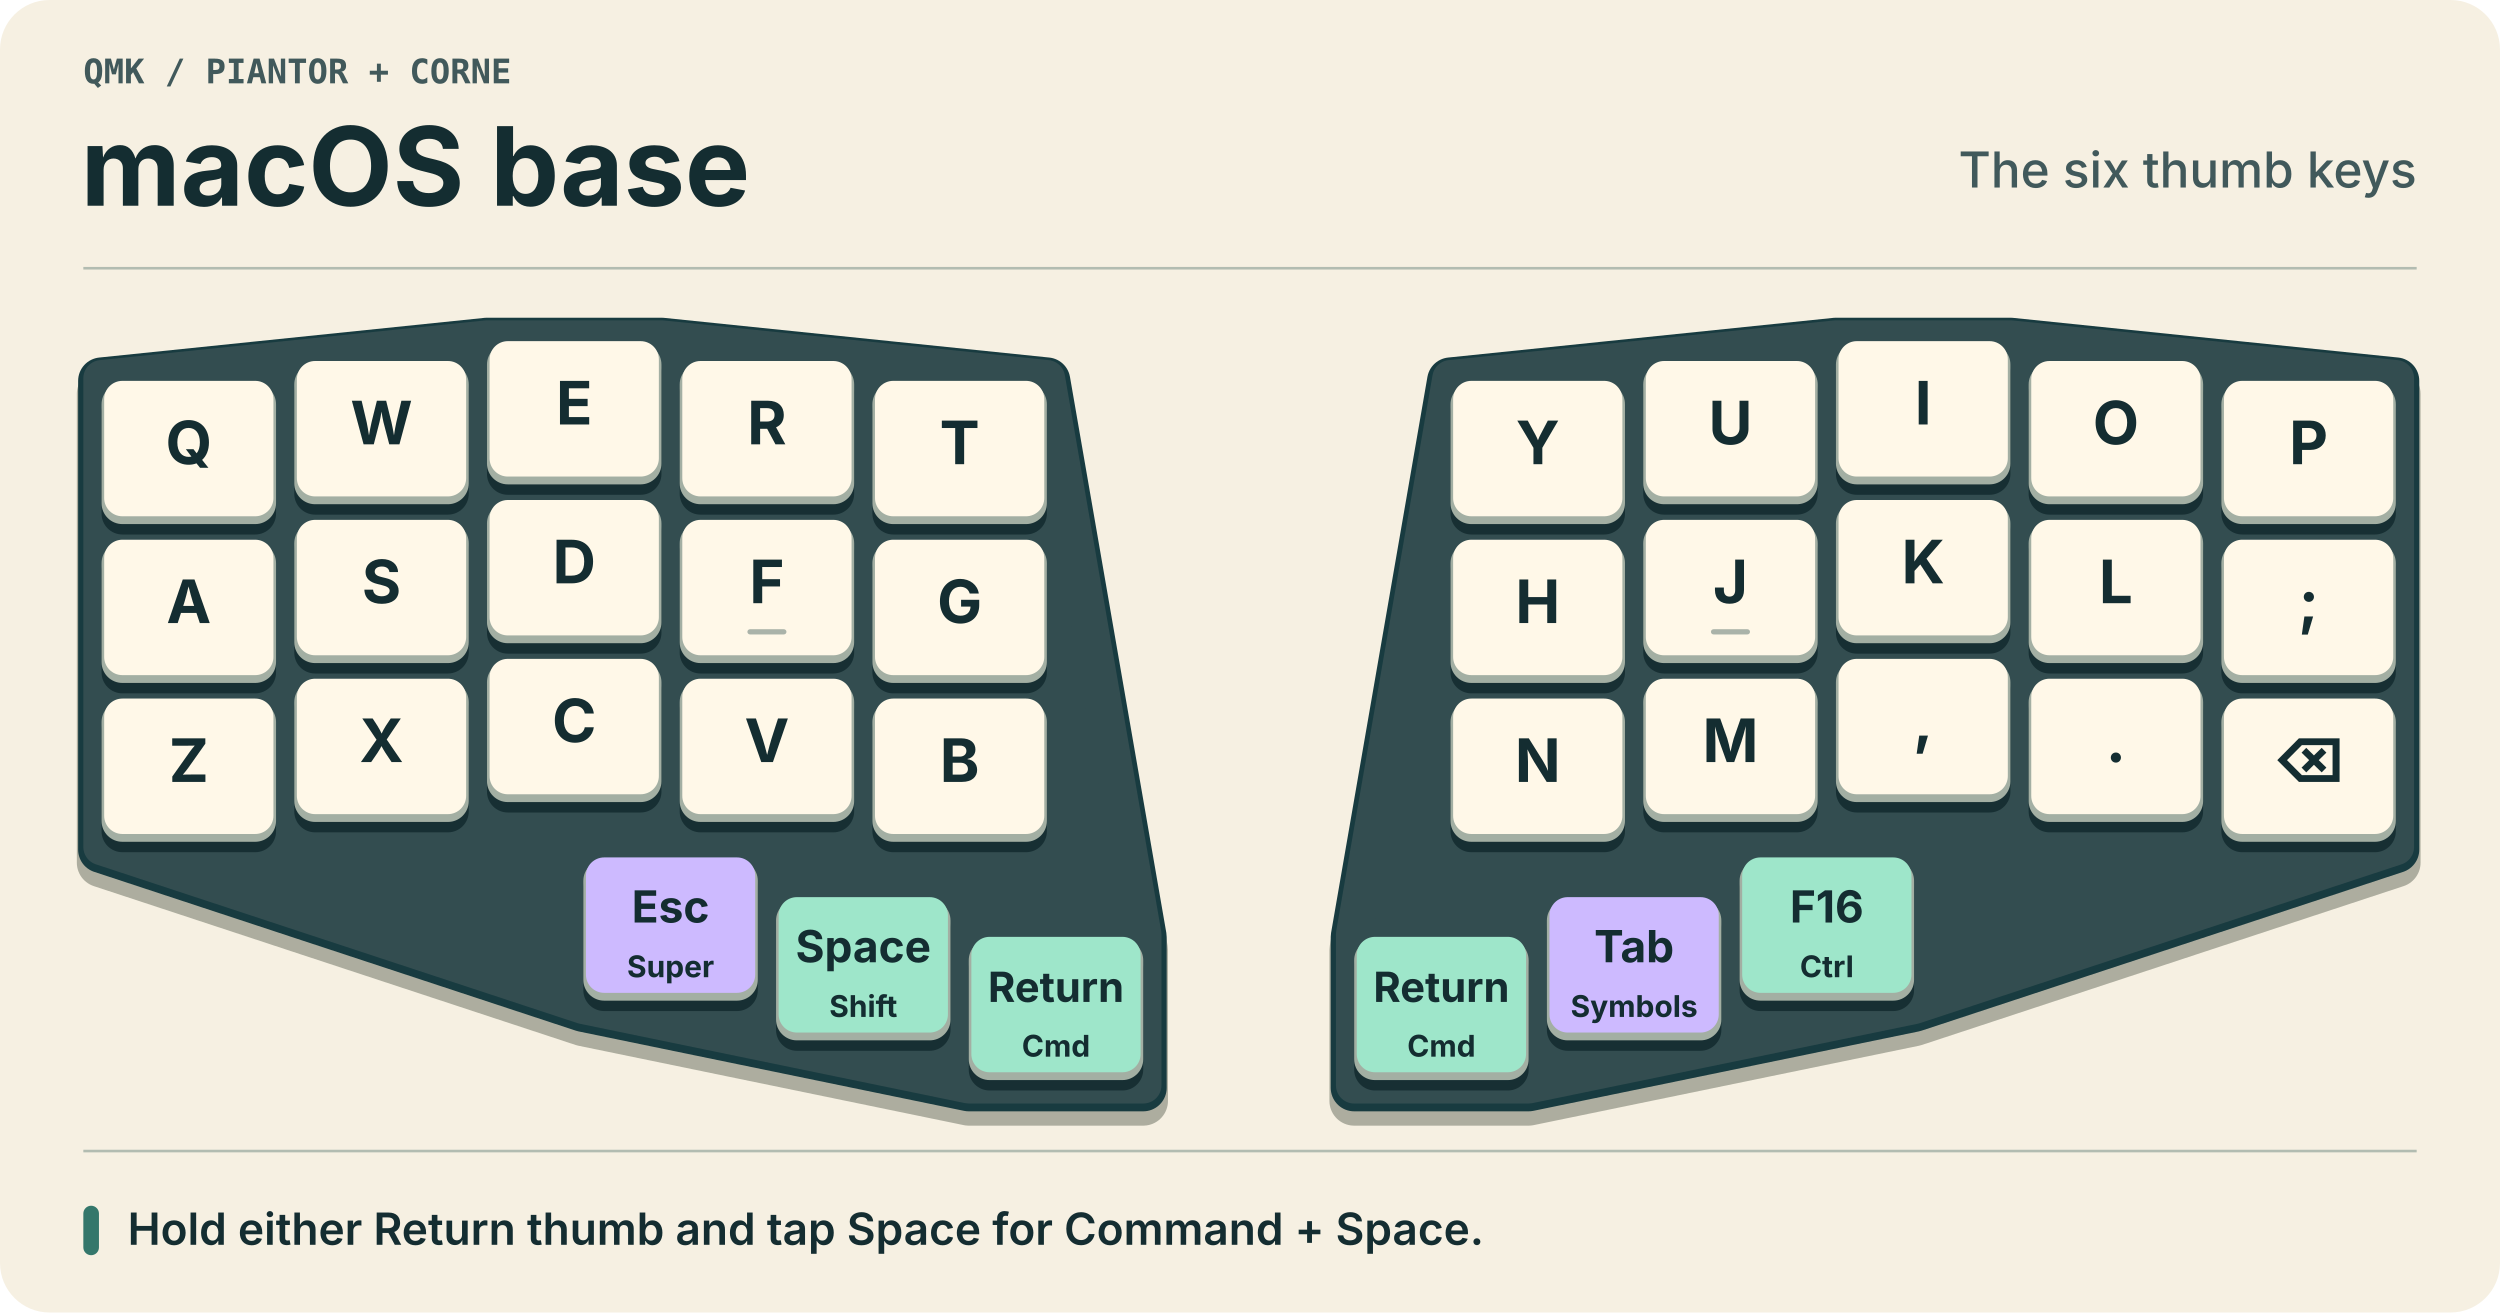
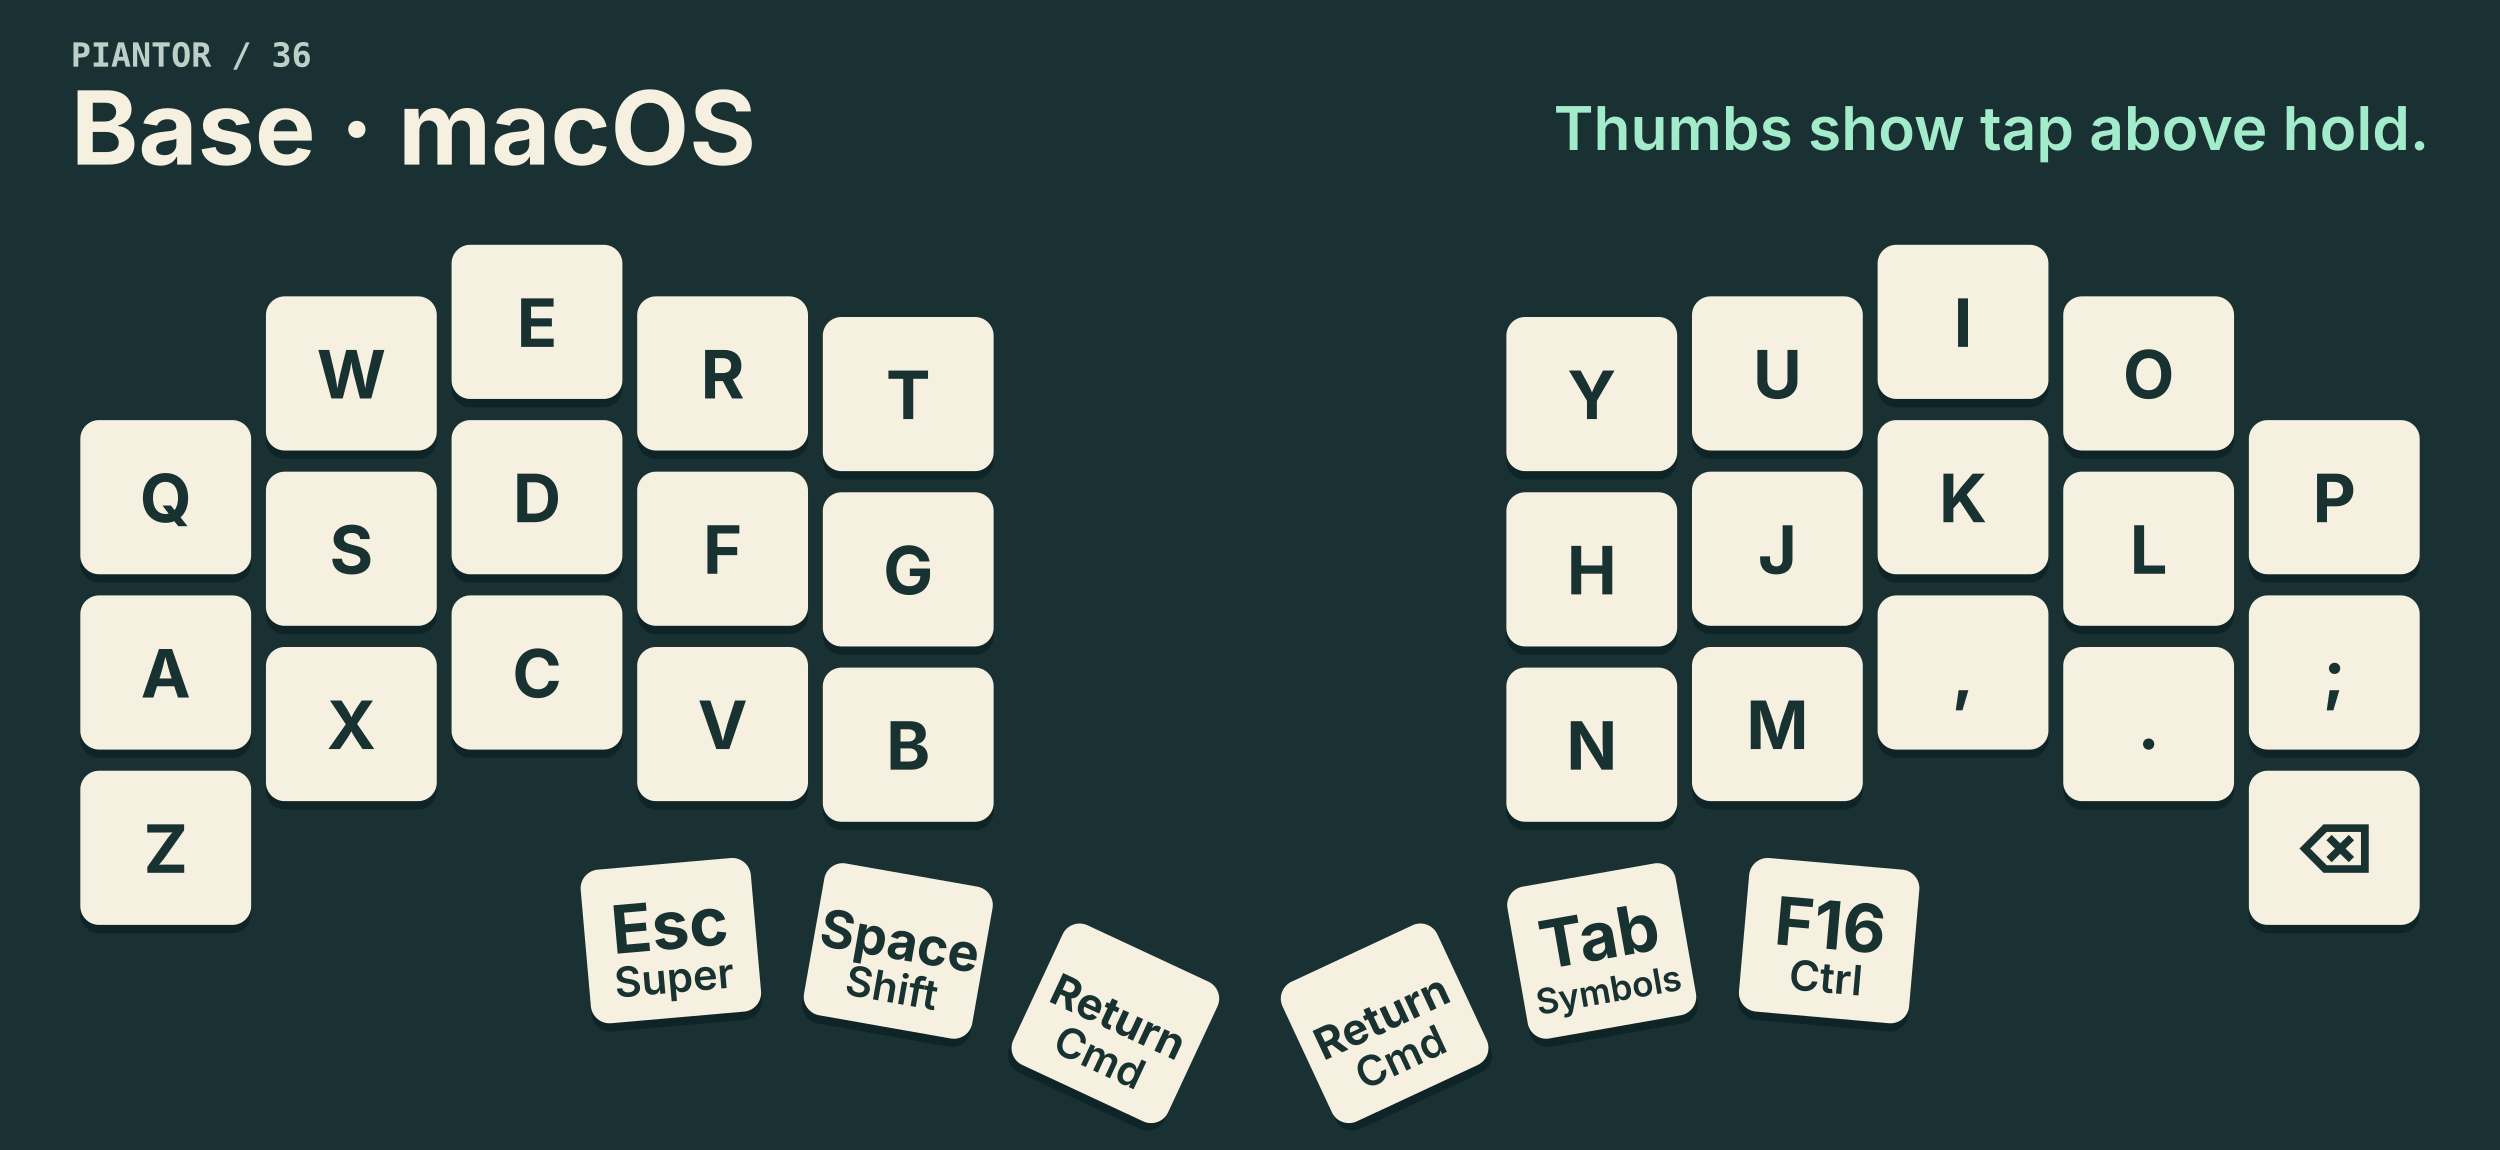
- <svg xmlns="http://www.w3.org/2000/svg" width="960" height="504" viewBox="0 0 960 504" role="img" aria-labelledby="title desc">
-   <rect x="0" y="0" width="960" height="504" rx="19" fill="#f6f0e2" />
-   <text x="32" y="32" text-anchor="start" font-family="'IBM Plex Mono', Menlo, Consolas, monospace" font-size="13" font-weight="650" fill="#41595b">QMK  /  PIANTOR + CORNE</text>
-   <text x="31" y="79" text-anchor="start" font-family="Inter, Arial, sans-serif" font-size="42" font-weight="750" fill="#142d31">macOS base</text>
-   <text x="928" y="72" text-anchor="end" font-family="Inter, Arial, sans-serif" font-size="19" font-weight="500" fill="#41595b">The six thumb keys</text>
-   <path d="M32 103H928 M32 442H928" stroke="#b2bcb1" />
-   <g id="board">
-     <g id="left-hand">
-       <polygon points="39,146.25 187,131 254,131 402,146.25 439,359.75 439,417.75 372,417.75 224,387.25 39,326.25" transform="translate(0 5)" fill="#adad9f" stroke="#adad9f" stroke-width="19" stroke-linejoin="round" />
-       <polygon points="39,146.25 187,131 254,131 402,146.25 439,359.75 439,417.75 372,417.75 224,387.25 39,326.25" transform="translate(0 0)" fill="#183b40" stroke="#183b40" stroke-width="18" stroke-linejoin="round" />
-       <polygon points="39,146.25 187,131 254,131 402,146.25 439,359.75 439,417.75 372,417.75 224,387.25 39,326.25" transform="translate(0 -1)" fill="#334d50" stroke="#334d50" stroke-width="14" stroke-linejoin="round" />
-       <g class="key" id="key-0" data-position="Q" transform="translate(39 146.25)">
-         <rect x="0" y="4" width="67" height="55" rx="8" fill="#172f33" />
-         <rect x="0" y="1" width="67" height="54" rx="8" fill="#a3afa3" />
-         <rect x="1" y="0" width="65" height="52" rx="7" fill="#fff8e8" class="face" />
-         <text x="33.5" y="32" text-anchor="middle" font-family="Inter, Arial, sans-serif" font-size="23" font-weight="700" fill="#142d31">Q</text>
-       </g>
-       <g class="key" id="key-1" data-position="W" transform="translate(113 138.625)">
-         <rect x="0" y="4" width="67" height="55" rx="8" fill="#172f33" />
-         <rect x="0" y="1" width="67" height="54" rx="8" fill="#a3afa3" />
-         <rect x="1" y="0" width="65" height="52" rx="7" fill="#fff8e8" class="face" />
-         <text x="33.5" y="32" text-anchor="middle" font-family="Inter, Arial, sans-serif" font-size="23" font-weight="700" fill="#142d31">W</text>
-       </g>
-       <g class="key" id="key-2" data-position="E" transform="translate(187 131)">
-         <rect x="0" y="4" width="67" height="55" rx="8" fill="#172f33" />
-         <rect x="0" y="1" width="67" height="54" rx="8" fill="#a3afa3" />
-         <rect x="1" y="0" width="65" height="52" rx="7" fill="#fff8e8" class="face" />
-         <text x="33.5" y="32" text-anchor="middle" font-family="Inter, Arial, sans-serif" font-size="23" font-weight="700" fill="#142d31">E</text>
-       </g>
-       <g class="key" id="key-3" data-position="R" transform="translate(261 138.625)">
-         <rect x="0" y="4" width="67" height="55" rx="8" fill="#172f33" />
-         <rect x="0" y="1" width="67" height="54" rx="8" fill="#a3afa3" />
-         <rect x="1" y="0" width="65" height="52" rx="7" fill="#fff8e8" class="face" />
-         <text x="33.5" y="32" text-anchor="middle" font-family="Inter, Arial, sans-serif" font-size="23" font-weight="700" fill="#142d31">R</text>
-       </g>
-       <g class="key" id="key-4" data-position="T" transform="translate(335 146.25)">
-         <rect x="0" y="4" width="67" height="55" rx="8" fill="#172f33" />
-         <rect x="0" y="1" width="67" height="54" rx="8" fill="#a3afa3" />
-         <rect x="1" y="0" width="65" height="52" rx="7" fill="#fff8e8" class="face" />
-         <text x="33.5" y="32" text-anchor="middle" font-family="Inter, Arial, sans-serif" font-size="23" font-weight="700" fill="#142d31">T</text>
-       </g>
-       <g class="key" id="key-10" data-position="A" transform="translate(39 207.25)">
-         <rect x="0" y="4" width="67" height="55" rx="8" fill="#172f33" />
-         <rect x="0" y="1" width="67" height="54" rx="8" fill="#a3afa3" />
-         <rect x="1" y="0" width="65" height="52" rx="7" fill="#fff8e8" class="face" />
-         <text x="33.5" y="32" text-anchor="middle" font-family="Inter, Arial, sans-serif" font-size="23" font-weight="700" fill="#142d31">A</text>
-       </g>
-       <g class="key" id="key-11" data-position="S" transform="translate(113 199.625)">
-         <rect x="0" y="4" width="67" height="55" rx="8" fill="#172f33" />
-         <rect x="0" y="1" width="67" height="54" rx="8" fill="#a3afa3" />
-         <rect x="1" y="0" width="65" height="52" rx="7" fill="#fff8e8" class="face" />
-         <text x="33.5" y="32" text-anchor="middle" font-family="Inter, Arial, sans-serif" font-size="23" font-weight="700" fill="#142d31">S</text>
-       </g>
-       <g class="key" id="key-12" data-position="D" transform="translate(187 192)">
-         <rect x="0" y="4" width="67" height="55" rx="8" fill="#172f33" />
-         <rect x="0" y="1" width="67" height="54" rx="8" fill="#a3afa3" />
-         <rect x="1" y="0" width="65" height="52" rx="7" fill="#fff8e8" class="face" />
-         <text x="33.5" y="32" text-anchor="middle" font-family="Inter, Arial, sans-serif" font-size="23" font-weight="700" fill="#142d31">D</text>
-       </g>
-       <g class="key" id="key-13" data-position="F" transform="translate(261 199.625)">
-         <rect x="0" y="4" width="67" height="55" rx="8" fill="#172f33" />
-         <rect x="0" y="1" width="67" height="54" rx="8" fill="#a3afa3" />
-         <rect x="1" y="0" width="65" height="52" rx="7" fill="#fff8e8" class="face" />
-         <text x="33.5" y="32" text-anchor="middle" font-family="Inter, Arial, sans-serif" font-size="23" font-weight="700" fill="#142d31">F</text>
-         <rect x="26" y="42" width="15" height="2" rx="1" fill="#aab3a9" />
-       </g>
-       <g class="key" id="key-14" data-position="G" transform="translate(335 207.25)">
-         <rect x="0" y="4" width="67" height="55" rx="8" fill="#172f33" />
-         <rect x="0" y="1" width="67" height="54" rx="8" fill="#a3afa3" />
-         <rect x="1" y="0" width="65" height="52" rx="7" fill="#fff8e8" class="face" />
-         <text x="33.5" y="32" text-anchor="middle" font-family="Inter, Arial, sans-serif" font-size="23" font-weight="700" fill="#142d31">G</text>
-       </g>
-       <g class="key" id="key-20" data-position="Z" transform="translate(39 268.25)">
-         <rect x="0" y="4" width="67" height="55" rx="8" fill="#172f33" />
-         <rect x="0" y="1" width="67" height="54" rx="8" fill="#a3afa3" />
-         <rect x="1" y="0" width="65" height="52" rx="7" fill="#fff8e8" class="face" />
-         <text x="33.5" y="32" text-anchor="middle" font-family="Inter, Arial, sans-serif" font-size="23" font-weight="700" fill="#142d31">Z</text>
-       </g>
-       <g class="key" id="key-21" data-position="X" transform="translate(113 260.625)">
-         <rect x="0" y="4" width="67" height="55" rx="8" fill="#172f33" />
-         <rect x="0" y="1" width="67" height="54" rx="8" fill="#a3afa3" />
-         <rect x="1" y="0" width="65" height="52" rx="7" fill="#fff8e8" class="face" />
-         <text x="33.5" y="32" text-anchor="middle" font-family="Inter, Arial, sans-serif" font-size="23" font-weight="700" fill="#142d31">X</text>
-       </g>
-       <g class="key" id="key-22" data-position="C" transform="translate(187 253)">
-         <rect x="0" y="4" width="67" height="55" rx="8" fill="#172f33" />
-         <rect x="0" y="1" width="67" height="54" rx="8" fill="#a3afa3" />
-         <rect x="1" y="0" width="65" height="52" rx="7" fill="#fff8e8" class="face" />
-         <text x="33.5" y="32" text-anchor="middle" font-family="Inter, Arial, sans-serif" font-size="23" font-weight="700" fill="#142d31">C</text>
-       </g>
-       <g class="key" id="key-23" data-position="V" transform="translate(261 260.625)">
-         <rect x="0" y="4" width="67" height="55" rx="8" fill="#172f33" />
-         <rect x="0" y="1" width="67" height="54" rx="8" fill="#a3afa3" />
-         <rect x="1" y="0" width="65" height="52" rx="7" fill="#fff8e8" class="face" />
-         <text x="33.5" y="32" text-anchor="middle" font-family="Inter, Arial, sans-serif" font-size="23" font-weight="700" fill="#142d31">V</text>
-       </g>
-       <g class="key" id="key-24" data-position="B" transform="translate(335 268.25)">
-         <rect x="0" y="4" width="67" height="55" rx="8" fill="#172f33" />
-         <rect x="0" y="1" width="67" height="54" rx="8" fill="#a3afa3" />
-         <rect x="1" y="0" width="65" height="52" rx="7" fill="#fff8e8" class="face" />
-         <text x="33.5" y="32" text-anchor="middle" font-family="Inter, Arial, sans-serif" font-size="23" font-weight="700" fill="#142d31">B</text>
-       </g>
-       <g class="key" id="key-30" data-position="Esc" transform="translate(224 329.25)">
-         <rect x="0" y="4" width="67" height="55" rx="8" fill="#172f33" />
-         <rect x="0" y="1" width="67" height="54" rx="8" fill="#a3afa3" />
-         <rect x="1" y="0" width="65" height="52" rx="7" fill="#cdbaff" class="face" />
-         <text x="33.5" y="25" text-anchor="middle" font-family="Inter, Arial, sans-serif" font-size="17" font-weight="700" fill="#142d31">Esc</text>
-         <text x="33.5" y="46" text-anchor="middle" font-family="Inter, Arial, sans-serif" font-size="11.5" font-weight="650" fill="#142d31">Super</text>
-       </g>
-       <g class="key" id="key-31" data-position="Space" transform="translate(298 344.5)">
-         <rect x="0" y="4" width="67" height="55" rx="8" fill="#172f33" />
-         <rect x="0" y="1" width="67" height="54" rx="8" fill="#a3afa3" />
-         <rect x="1" y="0" width="65" height="52" rx="7" fill="#9ee6ca" class="face" />
-         <text x="33.5" y="25" text-anchor="middle" font-family="Inter, Arial, sans-serif" font-size="17" font-weight="700" fill="#142d31">Space</text>
-         <text x="33.5" y="46" text-anchor="middle" font-family="Inter, Arial, sans-serif" font-size="11.5" font-weight="650" fill="#142d31">Shift</text>
-       </g>
-       <g class="key" id="key-32" data-position="Return" transform="translate(372 359.75)">
-         <rect x="0" y="4" width="67" height="55" rx="8" fill="#172f33" />
-         <rect x="0" y="1" width="67" height="54" rx="8" fill="#a3afa3" />
-         <rect x="1" y="0" width="65" height="52" rx="7" fill="#9ee6ca" class="face" />
-         <text x="33.5" y="25" text-anchor="middle" font-family="Inter, Arial, sans-serif" font-size="16" font-weight="700" fill="#142d31">Return</text>
-         <text x="33.5" y="46" text-anchor="middle" font-family="Inter, Arial, sans-serif" font-size="11.5" font-weight="650" fill="#142d31">Cmd</text>
-       </g>
-     </g>
-     <g id="right-hand">
-       <polygon points="520,359.75 557,146.25 705,131 772,131 920,146.25 920,326.25 735,387.25 587,417.75 520,417.75" transform="translate(0 5)" fill="#adad9f" stroke="#adad9f" stroke-width="19" stroke-linejoin="round" />
-       <polygon points="520,359.75 557,146.25 705,131 772,131 920,146.25 920,326.25 735,387.25 587,417.75 520,417.75" transform="translate(0 0)" fill="#183b40" stroke="#183b40" stroke-width="18" stroke-linejoin="round" />
-       <polygon points="520,359.75 557,146.25 705,131 772,131 920,146.25 920,326.25 735,387.25 587,417.75 520,417.75" transform="translate(0 -1)" fill="#334d50" stroke="#334d50" stroke-width="14" stroke-linejoin="round" />
-       <g class="key" id="key-5" data-position="Y" transform="translate(557 146.25)">
-         <rect x="0" y="4" width="67" height="55" rx="8" fill="#172f33" />
-         <rect x="0" y="1" width="67" height="54" rx="8" fill="#a3afa3" />
-         <rect x="1" y="0" width="65" height="52" rx="7" fill="#fff8e8" class="face" />
-         <text x="33.5" y="32" text-anchor="middle" font-family="Inter, Arial, sans-serif" font-size="23" font-weight="700" fill="#142d31">Y</text>
-       </g>
-       <g class="key" id="key-6" data-position="U" transform="translate(631 138.625)">
-         <rect x="0" y="4" width="67" height="55" rx="8" fill="#172f33" />
-         <rect x="0" y="1" width="67" height="54" rx="8" fill="#a3afa3" />
-         <rect x="1" y="0" width="65" height="52" rx="7" fill="#fff8e8" class="face" />
-         <text x="33.5" y="32" text-anchor="middle" font-family="Inter, Arial, sans-serif" font-size="23" font-weight="700" fill="#142d31">U</text>
-       </g>
-       <g class="key" id="key-7" data-position="I" transform="translate(705 131)">
-         <rect x="0" y="4" width="67" height="55" rx="8" fill="#172f33" />
-         <rect x="0" y="1" width="67" height="54" rx="8" fill="#a3afa3" />
-         <rect x="1" y="0" width="65" height="52" rx="7" fill="#fff8e8" class="face" />
-         <text x="33.5" y="32" text-anchor="middle" font-family="Inter, Arial, sans-serif" font-size="23" font-weight="700" fill="#142d31">I</text>
-       </g>
-       <g class="key" id="key-8" data-position="O" transform="translate(779 138.625)">
-         <rect x="0" y="4" width="67" height="55" rx="8" fill="#172f33" />
-         <rect x="0" y="1" width="67" height="54" rx="8" fill="#a3afa3" />
-         <rect x="1" y="0" width="65" height="52" rx="7" fill="#fff8e8" class="face" />
-         <text x="33.5" y="32" text-anchor="middle" font-family="Inter, Arial, sans-serif" font-size="23" font-weight="700" fill="#142d31">O</text>
-       </g>
-       <g class="key" id="key-9" data-position="P" transform="translate(853 146.25)">
-         <rect x="0" y="4" width="67" height="55" rx="8" fill="#172f33" />
-         <rect x="0" y="1" width="67" height="54" rx="8" fill="#a3afa3" />
-         <rect x="1" y="0" width="65" height="52" rx="7" fill="#fff8e8" class="face" />
-         <text x="33.5" y="32" text-anchor="middle" font-family="Inter, Arial, sans-serif" font-size="23" font-weight="700" fill="#142d31">P</text>
-       </g>
-       <g class="key" id="key-15" data-position="H" transform="translate(557 207.25)">
-         <rect x="0" y="4" width="67" height="55" rx="8" fill="#172f33" />
-         <rect x="0" y="1" width="67" height="54" rx="8" fill="#a3afa3" />
-         <rect x="1" y="0" width="65" height="52" rx="7" fill="#fff8e8" class="face" />
-         <text x="33.5" y="32" text-anchor="middle" font-family="Inter, Arial, sans-serif" font-size="23" font-weight="700" fill="#142d31">H</text>
-       </g>
-       <g class="key" id="key-16" data-position="J" transform="translate(631 199.625)">
-         <rect x="0" y="4" width="67" height="55" rx="8" fill="#172f33" />
-         <rect x="0" y="1" width="67" height="54" rx="8" fill="#a3afa3" />
-         <rect x="1" y="0" width="65" height="52" rx="7" fill="#fff8e8" class="face" />
-         <text x="33.5" y="32" text-anchor="middle" font-family="Inter, Arial, sans-serif" font-size="23" font-weight="700" fill="#142d31">J</text>
-         <rect x="26" y="42" width="15" height="2" rx="1" fill="#aab3a9" />
-       </g>
-       <g class="key" id="key-17" data-position="K" transform="translate(705 192)">
-         <rect x="0" y="4" width="67" height="55" rx="8" fill="#172f33" />
-         <rect x="0" y="1" width="67" height="54" rx="8" fill="#a3afa3" />
-         <rect x="1" y="0" width="65" height="52" rx="7" fill="#fff8e8" class="face" />
-         <text x="33.5" y="32" text-anchor="middle" font-family="Inter, Arial, sans-serif" font-size="23" font-weight="700" fill="#142d31">K</text>
-       </g>
-       <g class="key" id="key-18" data-position="L" transform="translate(779 199.625)">
-         <rect x="0" y="4" width="67" height="55" rx="8" fill="#172f33" />
-         <rect x="0" y="1" width="67" height="54" rx="8" fill="#a3afa3" />
-         <rect x="1" y="0" width="65" height="52" rx="7" fill="#fff8e8" class="face" />
-         <text x="33.5" y="32" text-anchor="middle" font-family="Inter, Arial, sans-serif" font-size="23" font-weight="700" fill="#142d31">L</text>
-       </g>
-       <g class="key" id="key-19" data-position=";" transform="translate(853 207.25)">
-         <rect x="0" y="4" width="67" height="55" rx="8" fill="#172f33" />
-         <rect x="0" y="1" width="67" height="54" rx="8" fill="#a3afa3" />
-         <rect x="1" y="0" width="65" height="52" rx="7" fill="#fff8e8" class="face" />
-         <text x="33.5" y="32" text-anchor="middle" font-family="Inter, Arial, sans-serif" font-size="23" font-weight="700" fill="#142d31">;</text>
-       </g>
-       <g class="key" id="key-25" data-position="N" transform="translate(557 268.25)">
-         <rect x="0" y="4" width="67" height="55" rx="8" fill="#172f33" />
-         <rect x="0" y="1" width="67" height="54" rx="8" fill="#a3afa3" />
-         <rect x="1" y="0" width="65" height="52" rx="7" fill="#fff8e8" class="face" />
-         <text x="33.5" y="32" text-anchor="middle" font-family="Inter, Arial, sans-serif" font-size="23" font-weight="700" fill="#142d31">N</text>
-       </g>
-       <g class="key" id="key-26" data-position="M" transform="translate(631 260.625)">
-         <rect x="0" y="4" width="67" height="55" rx="8" fill="#172f33" />
-         <rect x="0" y="1" width="67" height="54" rx="8" fill="#a3afa3" />
-         <rect x="1" y="0" width="65" height="52" rx="7" fill="#fff8e8" class="face" />
-         <text x="33.5" y="32" text-anchor="middle" font-family="Inter, Arial, sans-serif" font-size="23" font-weight="700" fill="#142d31">M</text>
-       </g>
-       <g class="key" id="key-27" data-position="," transform="translate(705 253)">
-         <rect x="0" y="4" width="67" height="55" rx="8" fill="#172f33" />
-         <rect x="0" y="1" width="67" height="54" rx="8" fill="#a3afa3" />
-         <rect x="1" y="0" width="65" height="52" rx="7" fill="#fff8e8" class="face" />
-         <text x="33.5" y="32" text-anchor="middle" font-family="Inter, Arial, sans-serif" font-size="23" font-weight="700" fill="#142d31">,</text>
-       </g>
-       <g class="key" id="key-28" data-position="." transform="translate(779 260.625)">
-         <rect x="0" y="4" width="67" height="55" rx="8" fill="#172f33" />
-         <rect x="0" y="1" width="67" height="54" rx="8" fill="#a3afa3" />
-         <rect x="1" y="0" width="65" height="52" rx="7" fill="#fff8e8" class="face" />
-         <text x="33.5" y="32" text-anchor="middle" font-family="Inter, Arial, sans-serif" font-size="23" font-weight="700" fill="#142d31">.</text>
-       </g>
-       <g class="key" id="key-29" data-position="⌫" transform="translate(853 268.25)">
-         <rect x="0" y="4" width="67" height="55" rx="8" fill="#172f33" />
-         <rect x="0" y="1" width="67" height="54" rx="8" fill="#a3afa3" />
-         <rect x="1" y="0" width="65" height="52" rx="7" fill="#fff8e8" class="face" />
-         <text x="33.5" y="32" text-anchor="middle" font-family="Inter, Arial, sans-serif" font-size="23" font-weight="700" fill="#142d31">⌫</text>
-       </g>
-       <g class="key" id="key-33" data-position="Return" transform="translate(520 359.75)">
-         <rect x="0" y="4" width="67" height="55" rx="8" fill="#172f33" />
-         <rect x="0" y="1" width="67" height="54" rx="8" fill="#a3afa3" />
-         <rect x="1" y="0" width="65" height="52" rx="7" fill="#9ee6ca" class="face" />
-         <text x="33.5" y="25" text-anchor="middle" font-family="Inter, Arial, sans-serif" font-size="16" font-weight="700" fill="#142d31">Return</text>
-         <text x="33.5" y="46" text-anchor="middle" font-family="Inter, Arial, sans-serif" font-size="11.5" font-weight="650" fill="#142d31">Cmd</text>
-       </g>
-       <g class="key" id="key-34" data-position="Tab" transform="translate(594 344.5)">
-         <rect x="0" y="4" width="67" height="55" rx="8" fill="#172f33" />
-         <rect x="0" y="1" width="67" height="54" rx="8" fill="#a3afa3" />
-         <rect x="1" y="0" width="65" height="52" rx="7" fill="#cdbaff" class="face" />
-         <text x="33.5" y="25" text-anchor="middle" font-family="Inter, Arial, sans-serif" font-size="17" font-weight="700" fill="#142d31">Tab</text>
-         <text x="33.5" y="46" text-anchor="middle" font-family="Inter, Arial, sans-serif" font-size="11.5" font-weight="650" fill="#142d31">Symbols</text>
-       </g>
-       <g class="key" id="key-35" data-position="F16" transform="translate(668 329.25)">
-         <rect x="0" y="4" width="67" height="55" rx="8" fill="#172f33" />
-         <rect x="0" y="1" width="67" height="54" rx="8" fill="#a3afa3" />
-         <rect x="1" y="0" width="65" height="52" rx="7" fill="#9ee6ca" class="face" />
-         <text x="33.5" y="25" text-anchor="middle" font-family="Inter, Arial, sans-serif" font-size="17" font-weight="700" fill="#142d31">F16</text>
-         <text x="33.5" y="46" text-anchor="middle" font-family="Inter, Arial, sans-serif" font-size="11.5" font-weight="650" fill="#142d31">Ctrl</text>
-       </g>
-     </g>
-   </g>
-   <rect x="32" y="463" width="6" height="19" rx="3" fill="#34776b" />
-   <text x="49" y="478" text-anchor="start" font-family="Inter, Arial, sans-serif" font-size="17" font-weight="600" fill="#142d31">Hold either Return thumb and tap Space for Command + Space.</text>
+ <svg xmlns="http://www.w3.org/2000/svg" width="1200" height="552" viewBox="0 0 1200 552" role="img" aria-labelledby="title desc">
+   <rect x="0" y="0" width="1200" height="552" rx="0" fill="#193132" />
+   <text x="34" y="32" text-anchor="start" font-family="'IBM Plex Mono', Menlo, Consolas, monospace" font-size="16" font-weight="650" fill="#bdd0c8">PIANTOR   /   36</text>
+   <text x="34" y="79" text-anchor="start" font-family="Inter, Arial, sans-serif" font-size="49" font-weight="720" fill="#f6f0e0">Base · macOS</text>
+   <text x="1166" y="72" text-anchor="end" font-family="Inter, Arial, sans-serif" font-size="29" font-weight="600" fill="#a3eccb">Thumbs show tap above hold.</text>
+   <g transform="translate(435.95 358.45) scale(1)">
+     <g id="key-24" data-position="B" transform="rotate(0)">
+       <rect x="-41" y="-36" width="82" height="76" rx="9" fill="#0e2426" />
+       <rect x="-41" y="-38" width="82" height="74" rx="9" fill="#f6f0e0" class="face" />
+       <text x="0" y="11" text-anchor="middle" font-family="Inter, Arial, sans-serif" font-size="32" font-weight="700" fill="#183131">B</text>
+     </g>
+   </g>
+   <g transform="translate(346.85 348.55) scale(1)">
+     <g id="key-23" data-position="V" transform="rotate(0)">
+       <rect x="-41" y="-36" width="82" height="76" rx="9" fill="#0e2426" />
+       <rect x="-41" y="-38" width="82" height="74" rx="9" fill="#f6f0e0" class="face" />
+       <text x="0" y="11" text-anchor="middle" font-family="Inter, Arial, sans-serif" font-size="32" font-weight="700" fill="#183131">V</text>
+     </g>
+   </g>
+   <g transform="translate(79.55 407.95) scale(1)">
+     <g id="key-20" data-position="Z" transform="rotate(0)">
+       <rect x="-41" y="-36" width="82" height="76" rx="9" fill="#0e2426" />
+       <rect x="-41" y="-38" width="82" height="74" rx="9" fill="#f6f0e0" class="face" />
+       <text x="0" y="11" text-anchor="middle" font-family="Inter, Arial, sans-serif" font-size="32" font-weight="700" fill="#183131">Z</text>
+     </g>
+   </g>
+   <g transform="translate(168.65 180.25) scale(1)">
+     <g id="key-1" data-position="W" transform="rotate(0)">
+       <rect x="-41" y="-36" width="82" height="76" rx="9" fill="#0e2426" />
+       <rect x="-41" y="-38" width="82" height="74" rx="9" fill="#f6f0e0" class="face" />
+       <text x="0" y="11" text-anchor="middle" font-family="Inter, Arial, sans-serif" font-size="32" font-weight="700" fill="#183131">W</text>
+     </g>
+   </g>
+   <g transform="translate(346.85 180.25) scale(1)">
+     <g id="key-3" data-position="R" transform="rotate(0)">
+       <rect x="-41" y="-36" width="82" height="76" rx="9" fill="#0e2426" />
+       <rect x="-41" y="-38" width="82" height="74" rx="9" fill="#f6f0e0" class="face" />
+       <text x="0" y="11" text-anchor="middle" font-family="Inter, Arial, sans-serif" font-size="32" font-weight="700" fill="#183131">R</text>
+     </g>
+   </g>
+   <g transform="translate(168.65 264.40) scale(1)">
+     <g id="key-11" data-position="S" transform="rotate(0)">
+       <rect x="-41" y="-36" width="82" height="76" rx="9" fill="#0e2426" />
+       <rect x="-41" y="-38" width="82" height="74" rx="9" fill="#f6f0e0" class="face" />
+       <text x="0" y="11" text-anchor="middle" font-family="Inter, Arial, sans-serif" font-size="32" font-weight="700" fill="#183131">S</text>
+     </g>
+   </g>
+   <g transform="translate(322.10 452.50) scale(1)">
+     <g id="key-30" data-position="Esc" transform="rotate(-5)">
+       <rect x="-41" y="-36" width="82" height="76" rx="9" fill="#0e2426" />
+       <rect x="-41" y="-38" width="82" height="74" rx="9" fill="#f6f0e0" class="face" />
+       <text x="0" y="3" text-anchor="middle" font-family="Inter, Arial, sans-serif" font-size="32" font-weight="700" fill="#183131">Esc</text>
+       <text x="0" y="24" text-anchor="middle" font-family="Inter, Arial, sans-serif" font-size="20" font-weight="600" fill="#183131">Super</text>
+     </g>
+   </g>
+   <g transform="translate(79.55 239.65) scale(1)">
+     <g id="key-0" data-position="Q" transform="rotate(0)">
+       <rect x="-41" y="-36" width="82" height="76" rx="9" fill="#0e2426" />
+       <rect x="-41" y="-38" width="82" height="74" rx="9" fill="#f6f0e0" class="face" />
+       <text x="0" y="11" text-anchor="middle" font-family="Inter, Arial, sans-serif" font-size="32" font-weight="700" fill="#183131">Q</text>
+     </g>
+   </g>
+   <g transform="translate(346.85 264.40) scale(1)">
+     <g id="key-13" data-position="F" transform="rotate(0)">
+       <rect x="-41" y="-36" width="82" height="76" rx="9" fill="#0e2426" />
+       <rect x="-41" y="-38" width="82" height="74" rx="9" fill="#f6f0e0" class="face" />
+       <text x="0" y="11" text-anchor="middle" font-family="Inter, Arial, sans-serif" font-size="32" font-weight="700" fill="#183131">F</text>
+     </g>
+   </g>
+   <g transform="translate(257.75 323.80) scale(1)">
+     <g id="key-22" data-position="C" transform="rotate(0)">
+       <rect x="-41" y="-36" width="82" height="76" rx="9" fill="#0e2426" />
+       <rect x="-41" y="-38" width="82" height="74" rx="9" fill="#f6f0e0" class="face" />
+       <text x="0" y="11" text-anchor="middle" font-family="Inter, Arial, sans-serif" font-size="32" font-weight="700" fill="#183131">C</text>
+     </g>
+   </g>
+   <g transform="translate(257.75 155.50) scale(1)">
+     <g id="key-2" data-position="E" transform="rotate(0)">
+       <rect x="-41" y="-36" width="82" height="76" rx="9" fill="#0e2426" />
+       <rect x="-41" y="-38" width="82" height="74" rx="9" fill="#f6f0e0" class="face" />
+       <text x="0" y="11" text-anchor="middle" font-family="Inter, Arial, sans-serif" font-size="32" font-weight="700" fill="#183131">E</text>
+     </g>
+   </g>
+   <g transform="translate(168.65 348.55) scale(1)">
+     <g id="key-21" data-position="X" transform="rotate(0)">
+       <rect x="-41" y="-36" width="82" height="76" rx="9" fill="#0e2426" />
+       <rect x="-41" y="-38" width="82" height="74" rx="9" fill="#f6f0e0" class="face" />
+       <text x="0" y="11" text-anchor="middle" font-family="Inter, Arial, sans-serif" font-size="32" font-weight="700" fill="#183131">X</text>
+     </g>
+   </g>
+   <g transform="translate(435.95 274.30) scale(1)">
+     <g id="key-14" data-position="G" transform="rotate(0)">
+       <rect x="-41" y="-36" width="82" height="76" rx="9" fill="#0e2426" />
+       <rect x="-41" y="-38" width="82" height="74" rx="9" fill="#f6f0e0" class="face" />
+       <text x="0" y="11" text-anchor="middle" font-family="Inter, Arial, sans-serif" font-size="32" font-weight="700" fill="#183131">G</text>
+     </g>
+   </g>
+   <g transform="translate(534.95 492.10) scale(1)">
+     <g id="key-32" data-position="Return" transform="rotate(25)">
+       <rect x="-41" y="-36" width="82" height="76" rx="9" fill="#0e2426" />
+       <rect x="-41" y="-38" width="82" height="74" rx="9" fill="#f6f0e0" class="face" />
+       <text x="0" y="3" text-anchor="middle" font-family="Inter, Arial, sans-serif" font-size="21" font-weight="700" fill="#183131">Return</text>
+       <text x="0" y="24" text-anchor="middle" font-family="Inter, Arial, sans-serif" font-size="20" font-weight="600" fill="#183131">Cmd</text>
+     </g>
+   </g>
+   <g transform="translate(79.55 323.80) scale(1)">
+     <g id="key-10" data-position="A" transform="rotate(0)">
+       <rect x="-41" y="-36" width="82" height="76" rx="9" fill="#0e2426" />
+       <rect x="-41" y="-38" width="82" height="74" rx="9" fill="#f6f0e0" class="face" />
+       <text x="0" y="11" text-anchor="middle" font-family="Inter, Arial, sans-serif" font-size="32" font-weight="700" fill="#183131">A</text>
+     </g>
+   </g>
+   <g transform="translate(435.95 190.15) scale(1)">
+     <g id="key-4" data-position="T" transform="rotate(0)">
+       <rect x="-41" y="-36" width="82" height="76" rx="9" fill="#0e2426" />
+       <rect x="-41" y="-38" width="82" height="74" rx="9" fill="#f6f0e0" class="face" />
+       <text x="0" y="11" text-anchor="middle" font-family="Inter, Arial, sans-serif" font-size="32" font-weight="700" fill="#183131">T</text>
+     </g>
+   </g>
+   <g transform="translate(257.75 239.65) scale(1)">
+     <g id="key-12" data-position="D" transform="rotate(0)">
+       <rect x="-41" y="-36" width="82" height="76" rx="9" fill="#0e2426" />
+       <rect x="-41" y="-38" width="82" height="74" rx="9" fill="#f6f0e0" class="face" />
+       <text x="0" y="11" text-anchor="middle" font-family="Inter, Arial, sans-serif" font-size="32" font-weight="700" fill="#183131">D</text>
+     </g>
+   </g>
+   <g transform="translate(431.00 457.45) scale(1)">
+     <g id="key-31" data-position="Space" transform="rotate(10)">
+       <rect x="-41" y="-36" width="82" height="76" rx="9" fill="#0e2426" />
+       <rect x="-41" y="-38" width="82" height="74" rx="9" fill="#f6f0e0" class="face" />
+       <text x="0" y="3" text-anchor="middle" font-family="Inter, Arial, sans-serif" font-size="25.2" font-weight="700" fill="#183131">Space</text>
+       <text x="0" y="24" text-anchor="middle" font-family="Inter, Arial, sans-serif" font-size="20" font-weight="600" fill="#183131">Shift</text>
+     </g>
+   </g>
+   <g transform="translate(764.05 358.45) scale(1)">
+     <g id="key-25" data-position="N" transform="rotate(0)">
+       <rect x="-41" y="-36" width="82" height="76" rx="9" fill="#0e2426" />
+       <rect x="-41" y="-38" width="82" height="74" rx="9" fill="#f6f0e0" class="face" />
+       <text x="0" y="11" text-anchor="middle" font-family="Inter, Arial, sans-serif" font-size="32" font-weight="700" fill="#183131">N</text>
+     </g>
+   </g>
+   <g transform="translate(853.15 348.55) scale(1)">
+     <g id="key-26" data-position="M" transform="rotate(0)">
+       <rect x="-41" y="-36" width="82" height="76" rx="9" fill="#0e2426" />
+       <rect x="-41" y="-38" width="82" height="74" rx="9" fill="#f6f0e0" class="face" />
+       <text x="0" y="11" text-anchor="middle" font-family="Inter, Arial, sans-serif" font-size="32" font-weight="700" fill="#183131">M</text>
+     </g>
+   </g>
+   <g transform="translate(1120.45 407.95) scale(1)">
+     <g id="key-29" data-position="⌫" transform="rotate(0)">
+       <rect x="-41" y="-36" width="82" height="76" rx="9" fill="#0e2426" />
+       <rect x="-41" y="-38" width="82" height="74" rx="9" fill="#f6f0e0" class="face" />
+       <text x="0" y="11" text-anchor="middle" font-family="Inter, Arial, sans-serif" font-size="32" font-weight="700" fill="#183131">⌫</text>
+     </g>
+   </g>
+   <g transform="translate(1031.35 180.25) scale(1)">
+     <g id="key-8" data-position="O" transform="rotate(0)">
+       <rect x="-41" y="-36" width="82" height="76" rx="9" fill="#0e2426" />
+       <rect x="-41" y="-38" width="82" height="74" rx="9" fill="#f6f0e0" class="face" />
+       <text x="0" y="11" text-anchor="middle" font-family="Inter, Arial, sans-serif" font-size="32" font-weight="700" fill="#183131">O</text>
+     </g>
+   </g>
+   <g transform="translate(853.15 180.25) scale(1)">
+     <g id="key-6" data-position="U" transform="rotate(0)">
+       <rect x="-41" y="-36" width="82" height="76" rx="9" fill="#0e2426" />
+       <rect x="-41" y="-38" width="82" height="74" rx="9" fill="#f6f0e0" class="face" />
+       <text x="0" y="11" text-anchor="middle" font-family="Inter, Arial, sans-serif" font-size="32" font-weight="700" fill="#183131">U</text>
+     </g>
+   </g>
+   <g transform="translate(1031.35 264.40) scale(1)">
+     <g id="key-18" data-position="L" transform="rotate(0)">
+       <rect x="-41" y="-36" width="82" height="76" rx="9" fill="#0e2426" />
+       <rect x="-41" y="-38" width="82" height="74" rx="9" fill="#f6f0e0" class="face" />
+       <text x="0" y="11" text-anchor="middle" font-family="Inter, Arial, sans-serif" font-size="32" font-weight="700" fill="#183131">L</text>
+     </g>
+   </g>
+   <g transform="translate(877.90 452.50) scale(1)">
+     <g id="key-35" data-position="F16" transform="rotate(5)">
+       <rect x="-41" y="-36" width="82" height="76" rx="9" fill="#0e2426" />
+       <rect x="-41" y="-38" width="82" height="74" rx="9" fill="#f6f0e0" class="face" />
+       <text x="0" y="3" text-anchor="middle" font-family="Inter, Arial, sans-serif" font-size="32" font-weight="700" fill="#183131">F16</text>
+       <text x="0" y="24" text-anchor="middle" font-family="Inter, Arial, sans-serif" font-size="20" font-weight="600" fill="#183131">Ctrl</text>
+     </g>
+   </g>
+   <g transform="translate(1120.45 239.65) scale(1)">
+     <g id="key-9" data-position="P" transform="rotate(0)">
+       <rect x="-41" y="-36" width="82" height="76" rx="9" fill="#0e2426" />
+       <rect x="-41" y="-38" width="82" height="74" rx="9" fill="#f6f0e0" class="face" />
+       <text x="0" y="11" text-anchor="middle" font-family="Inter, Arial, sans-serif" font-size="32" font-weight="700" fill="#183131">P</text>
+     </g>
+   </g>
+   <g transform="translate(853.15 264.40) scale(1)">
+     <g id="key-16" data-position="J" transform="rotate(0)">
+       <rect x="-41" y="-36" width="82" height="76" rx="9" fill="#0e2426" />
+       <rect x="-41" y="-38" width="82" height="74" rx="9" fill="#f6f0e0" class="face" />
+       <text x="0" y="11" text-anchor="middle" font-family="Inter, Arial, sans-serif" font-size="32" font-weight="700" fill="#183131">J</text>
+     </g>
+   </g>
+   <g transform="translate(942.25 323.80) scale(1)">
+     <g id="key-27" data-position="," transform="rotate(0)">
+       <rect x="-41" y="-36" width="82" height="76" rx="9" fill="#0e2426" />
+       <rect x="-41" y="-38" width="82" height="74" rx="9" fill="#f6f0e0" class="face" />
+       <text x="0" y="11" text-anchor="middle" font-family="Inter, Arial, sans-serif" font-size="32" font-weight="700" fill="#183131">,</text>
+     </g>
+   </g>
+   <g transform="translate(942.25 155.50) scale(1)">
+     <g id="key-7" data-position="I" transform="rotate(0)">
+       <rect x="-41" y="-36" width="82" height="76" rx="9" fill="#0e2426" />
+       <rect x="-41" y="-38" width="82" height="74" rx="9" fill="#f6f0e0" class="face" />
+       <text x="0" y="11" text-anchor="middle" font-family="Inter, Arial, sans-serif" font-size="32" font-weight="700" fill="#183131">I</text>
+     </g>
+   </g>
+   <g transform="translate(1031.35 348.55) scale(1)">
+     <g id="key-28" data-position="." transform="rotate(0)">
+       <rect x="-41" y="-36" width="82" height="76" rx="9" fill="#0e2426" />
+       <rect x="-41" y="-38" width="82" height="74" rx="9" fill="#f6f0e0" class="face" />
+       <text x="0" y="11" text-anchor="middle" font-family="Inter, Arial, sans-serif" font-size="32" font-weight="700" fill="#183131">.</text>
+     </g>
+   </g>
+   <g transform="translate(764.05 274.30) scale(1)">
+     <g id="key-15" data-position="H" transform="rotate(0)">
+       <rect x="-41" y="-36" width="82" height="76" rx="9" fill="#0e2426" />
+       <rect x="-41" y="-38" width="82" height="74" rx="9" fill="#f6f0e0" class="face" />
+       <text x="0" y="11" text-anchor="middle" font-family="Inter, Arial, sans-serif" font-size="32" font-weight="700" fill="#183131">H</text>
+     </g>
+   </g>
+   <g transform="translate(665.05 492.10) scale(1)">
+     <g id="key-33" data-position="Return" transform="rotate(-25)">
+       <rect x="-41" y="-36" width="82" height="76" rx="9" fill="#0e2426" />
+       <rect x="-41" y="-38" width="82" height="74" rx="9" fill="#f6f0e0" class="face" />
+       <text x="0" y="3" text-anchor="middle" font-family="Inter, Arial, sans-serif" font-size="21" font-weight="700" fill="#183131">Return</text>
+       <text x="0" y="24" text-anchor="middle" font-family="Inter, Arial, sans-serif" font-size="20" font-weight="600" fill="#183131">Cmd</text>
+     </g>
+   </g>
+   <g transform="translate(1120.45 323.80) scale(1)">
+     <g id="key-19" data-position=";" transform="rotate(0)">
+       <rect x="-41" y="-36" width="82" height="76" rx="9" fill="#0e2426" />
+       <rect x="-41" y="-38" width="82" height="74" rx="9" fill="#f6f0e0" class="face" />
+       <text x="0" y="11" text-anchor="middle" font-family="Inter, Arial, sans-serif" font-size="32" font-weight="700" fill="#183131">;</text>
+     </g>
+   </g>
+   <g transform="translate(764.05 190.15) scale(1)">
+     <g id="key-5" data-position="Y" transform="rotate(0)">
+       <rect x="-41" y="-36" width="82" height="76" rx="9" fill="#0e2426" />
+       <rect x="-41" y="-38" width="82" height="74" rx="9" fill="#f6f0e0" class="face" />
+       <text x="0" y="11" text-anchor="middle" font-family="Inter, Arial, sans-serif" font-size="32" font-weight="700" fill="#183131">Y</text>
+     </g>
+   </g>
+   <g transform="translate(942.25 239.65) scale(1)">
+     <g id="key-17" data-position="K" transform="rotate(0)">
+       <rect x="-41" y="-36" width="82" height="76" rx="9" fill="#0e2426" />
+       <rect x="-41" y="-38" width="82" height="74" rx="9" fill="#f6f0e0" class="face" />
+       <text x="0" y="11" text-anchor="middle" font-family="Inter, Arial, sans-serif" font-size="32" font-weight="700" fill="#183131">K</text>
+     </g>
+   </g>
+   <g transform="translate(769.00 457.45) scale(1)">
+     <g id="key-34" data-position="Tab" transform="rotate(-10)">
+       <rect x="-41" y="-36" width="82" height="76" rx="9" fill="#0e2426" />
+       <rect x="-41" y="-38" width="82" height="74" rx="9" fill="#f6f0e0" class="face" />
+       <text x="0" y="3" text-anchor="middle" font-family="Inter, Arial, sans-serif" font-size="32" font-weight="700" fill="#183131">Tab</text>
+       <text x="0" y="24" text-anchor="middle" font-family="Inter, Arial, sans-serif" font-size="16.857" font-weight="600" fill="#183131">Symbols</text>
+     </g>
+   </g>
</svg>
